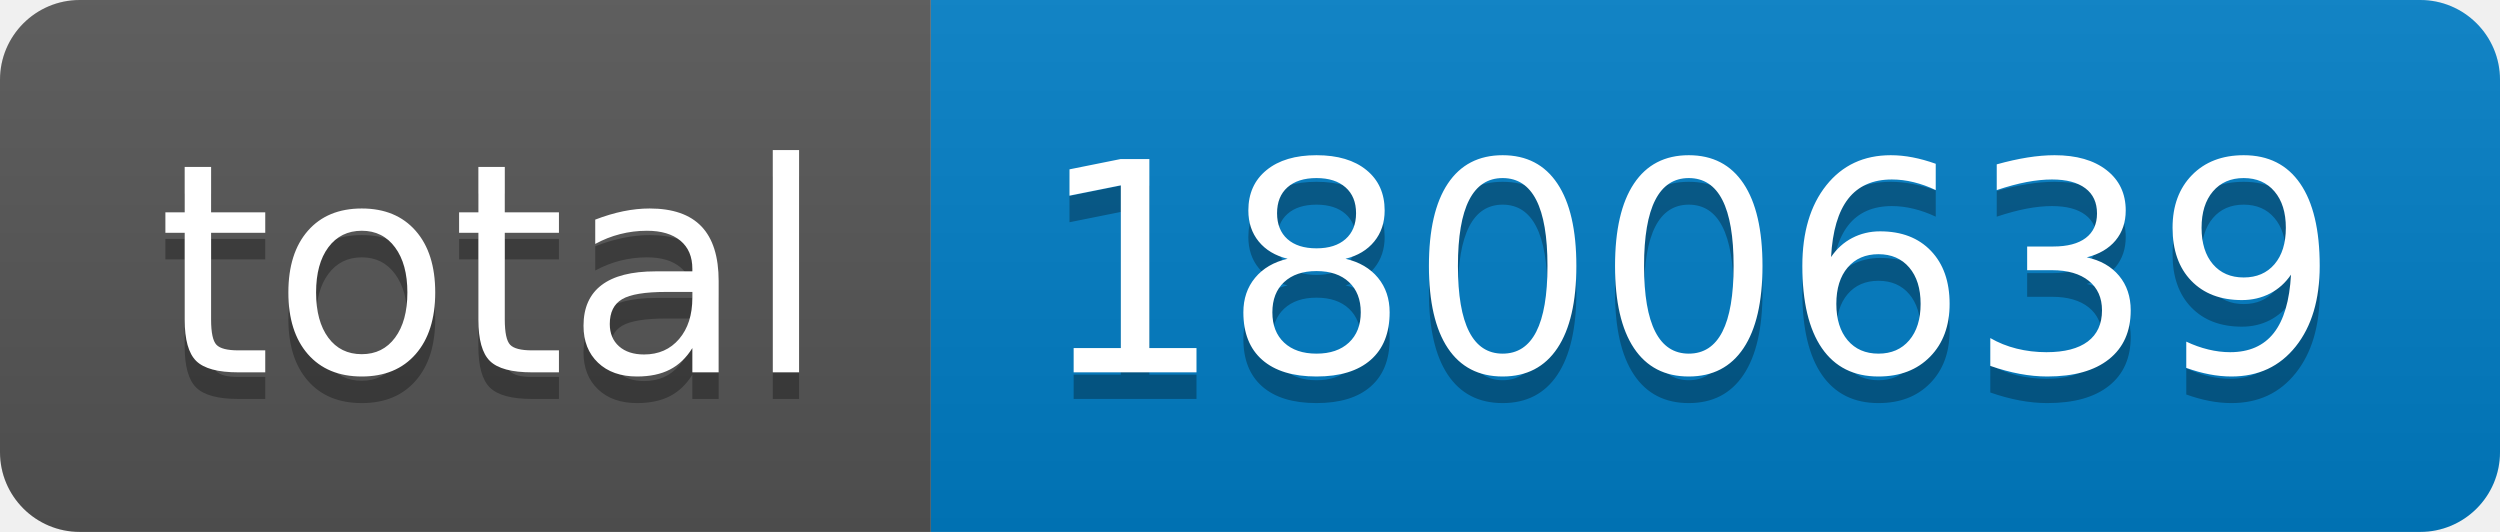
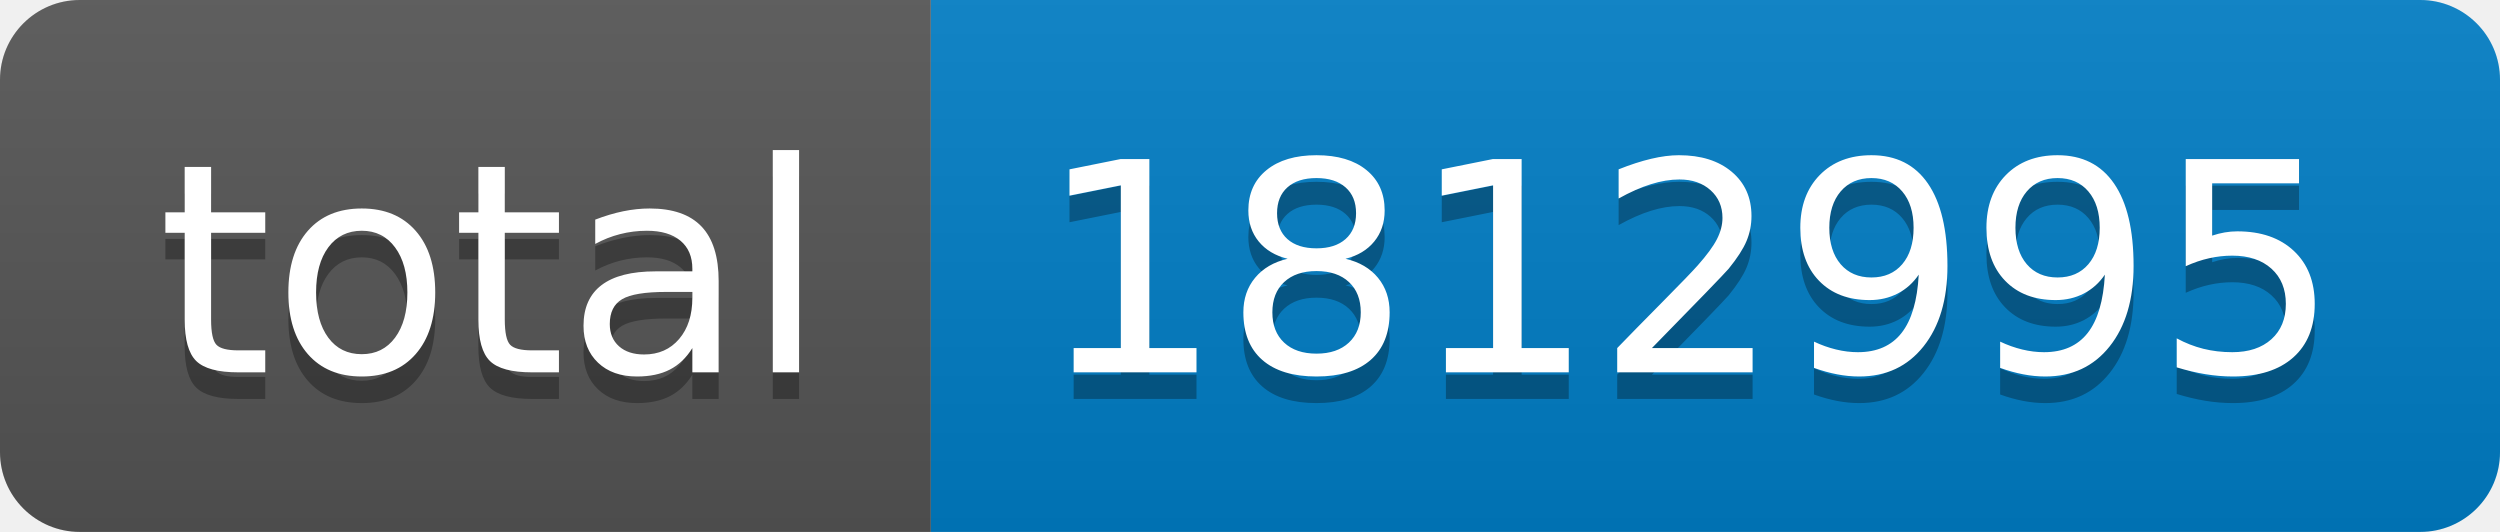
- <svg xmlns="http://www.w3.org/2000/svg" width="94" height="20" role="img" aria-label="total: 1800639">
+ <svg xmlns="http://www.w3.org/2000/svg" width="94" height="20" role="img" aria-label="total: 1812995">
  <linearGradient id="s" x2="0" y2="100%">
    <stop offset="0" stop-color="#bbb" stop-opacity=".1" />
    <stop offset="1" stop-opacity=".1" />
  </linearGradient>
  <clipPath id="r">
    <rect width="94" height="20" rx="3" fill="#fff" />
  </clipPath>
  <g clip-path="url(#r)">
    <rect width="35" height="20" fill="#555" />
    <rect x="35" width="59" height="20" fill="#007ec6" />
    <rect width="94" height="20" fill="url(#s)" />
  </g>
  <g fill="#fff" text-anchor="middle" font-family="Verdana,Geneva,DejaVu Sans,sans-serif" text-rendering="geometricPrecision" font-size="110">
    <text aria-hidden="true" x="185" y="150" fill="#010101" fill-opacity=".3" transform="scale(.1)" textLength="250">total</text>
    <text x="185" y="140" transform="scale(.1)" fill="#fff" textLength="250">total</text>
-     <text aria-hidden="true" x="635" y="150" fill="#010101" fill-opacity=".3" transform="scale(.1)" textLength="490">1800639</text>
-     <text x="635" y="140" transform="scale(.1)" fill="#fff" textLength="490">1800639</text>
+     <text aria-hidden="true" x="635" y="150" fill="#010101" fill-opacity=".3" transform="scale(.1)" textLength="490">1812995</text>
+     <text x="635" y="140" transform="scale(.1)" fill="#fff" textLength="490">1812995</text>
  </g>
</svg>
